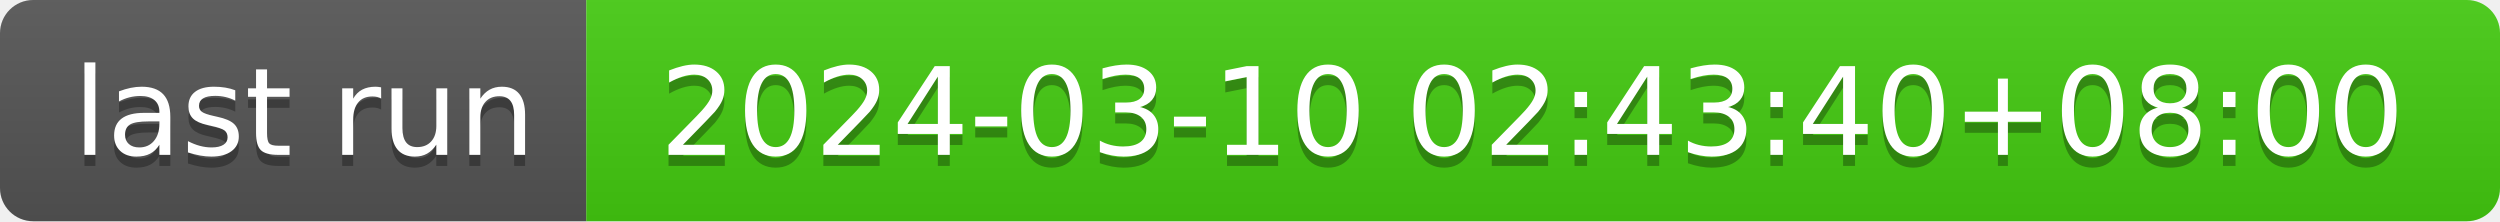
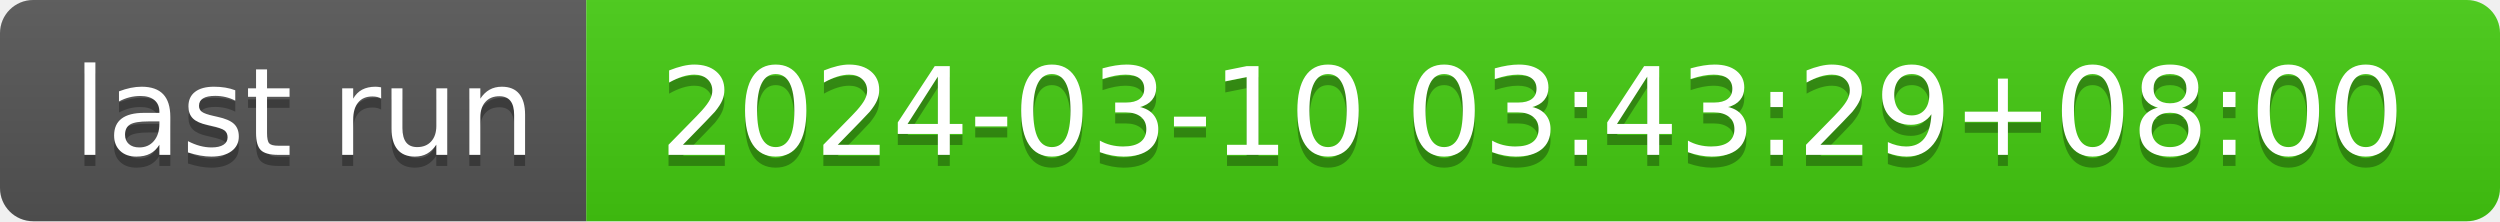
- <svg xmlns="http://www.w3.org/2000/svg" width="226" height="20" role="img" aria-label="last run: 2024-03-10 02:43:40+08:00">
+ <svg xmlns="http://www.w3.org/2000/svg" width="226" height="20" role="img" aria-label="last run: 2024-03-10 03:43:29+08:00">
  <linearGradient id="s" x2="0" y2="100%">
    <stop offset="0" stop-color="#bbb" stop-opacity=".1" />
    <stop offset="1" stop-opacity=".1" />
  </linearGradient>
  <clipPath id="r">
    <rect width="226" height="20" rx="3" fill="#fff" />
  </clipPath>
  <g clip-path="url(#r)">
    <rect width="53" height="20" fill="#555" />
    <rect x="53" width="173" height="20" fill="#4c1" />
    <rect width="226" height="20" fill="url(#s)" />
  </g>
  <g fill="#fff" text-anchor="middle" font-family="Verdana,Geneva,DejaVu Sans,sans-serif" text-rendering="geometricPrecision" font-size="110">
    <text aria-hidden="true" x="275" y="150" fill="#010101" fill-opacity=".3" transform="scale(.1)" textLength="430">last run</text>
    <text x="275" y="140" transform="scale(.1)" fill="#fff" textLength="430">last run</text>
-     <text aria-hidden="true" x="1385" y="150" fill="#010101" fill-opacity=".3" transform="scale(.1)" textLength="1630">2024-03-10 02:43:40+08:00</text>
-     <text x="1385" y="140" transform="scale(.1)" fill="#fff" textLength="1630">2024-03-10 02:43:40+08:00</text>
+     <text aria-hidden="true" x="1385" y="150" fill="#010101" fill-opacity=".3" transform="scale(.1)" textLength="1630">2024-03-10 03:43:29+08:00</text>
+     <text x="1385" y="140" transform="scale(.1)" fill="#fff" textLength="1630">2024-03-10 03:43:29+08:00</text>
  </g>
</svg>
